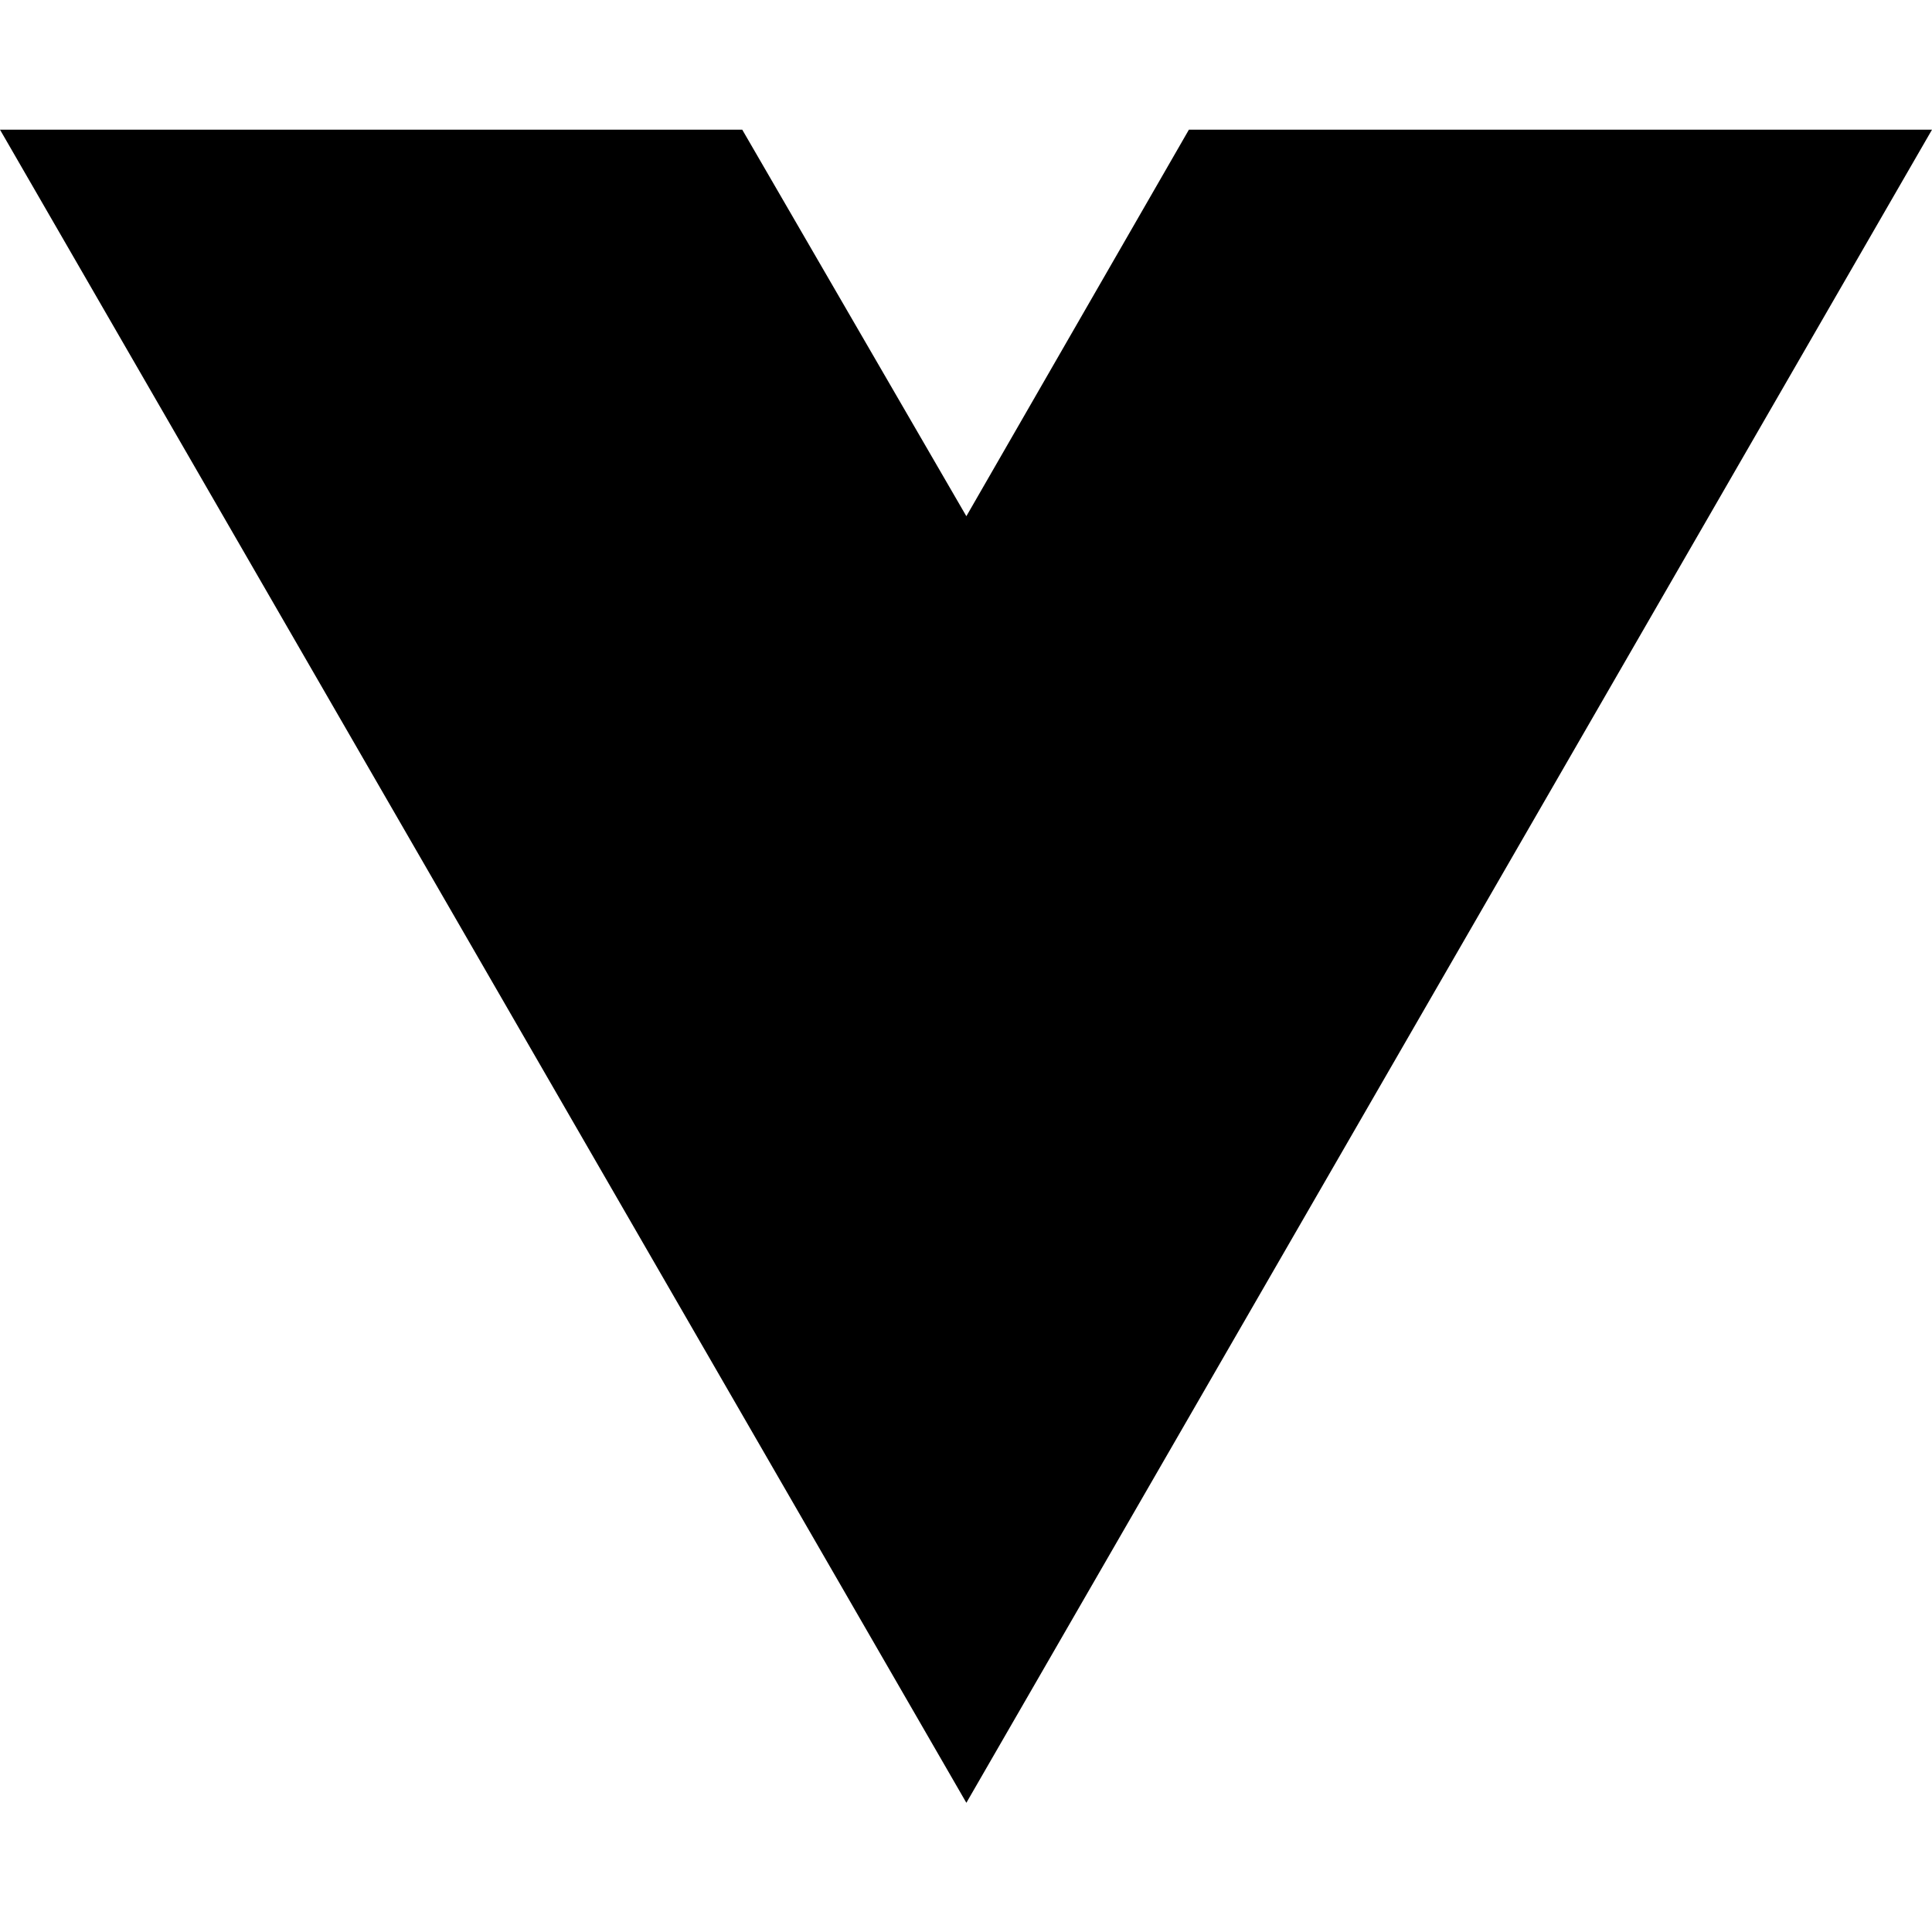
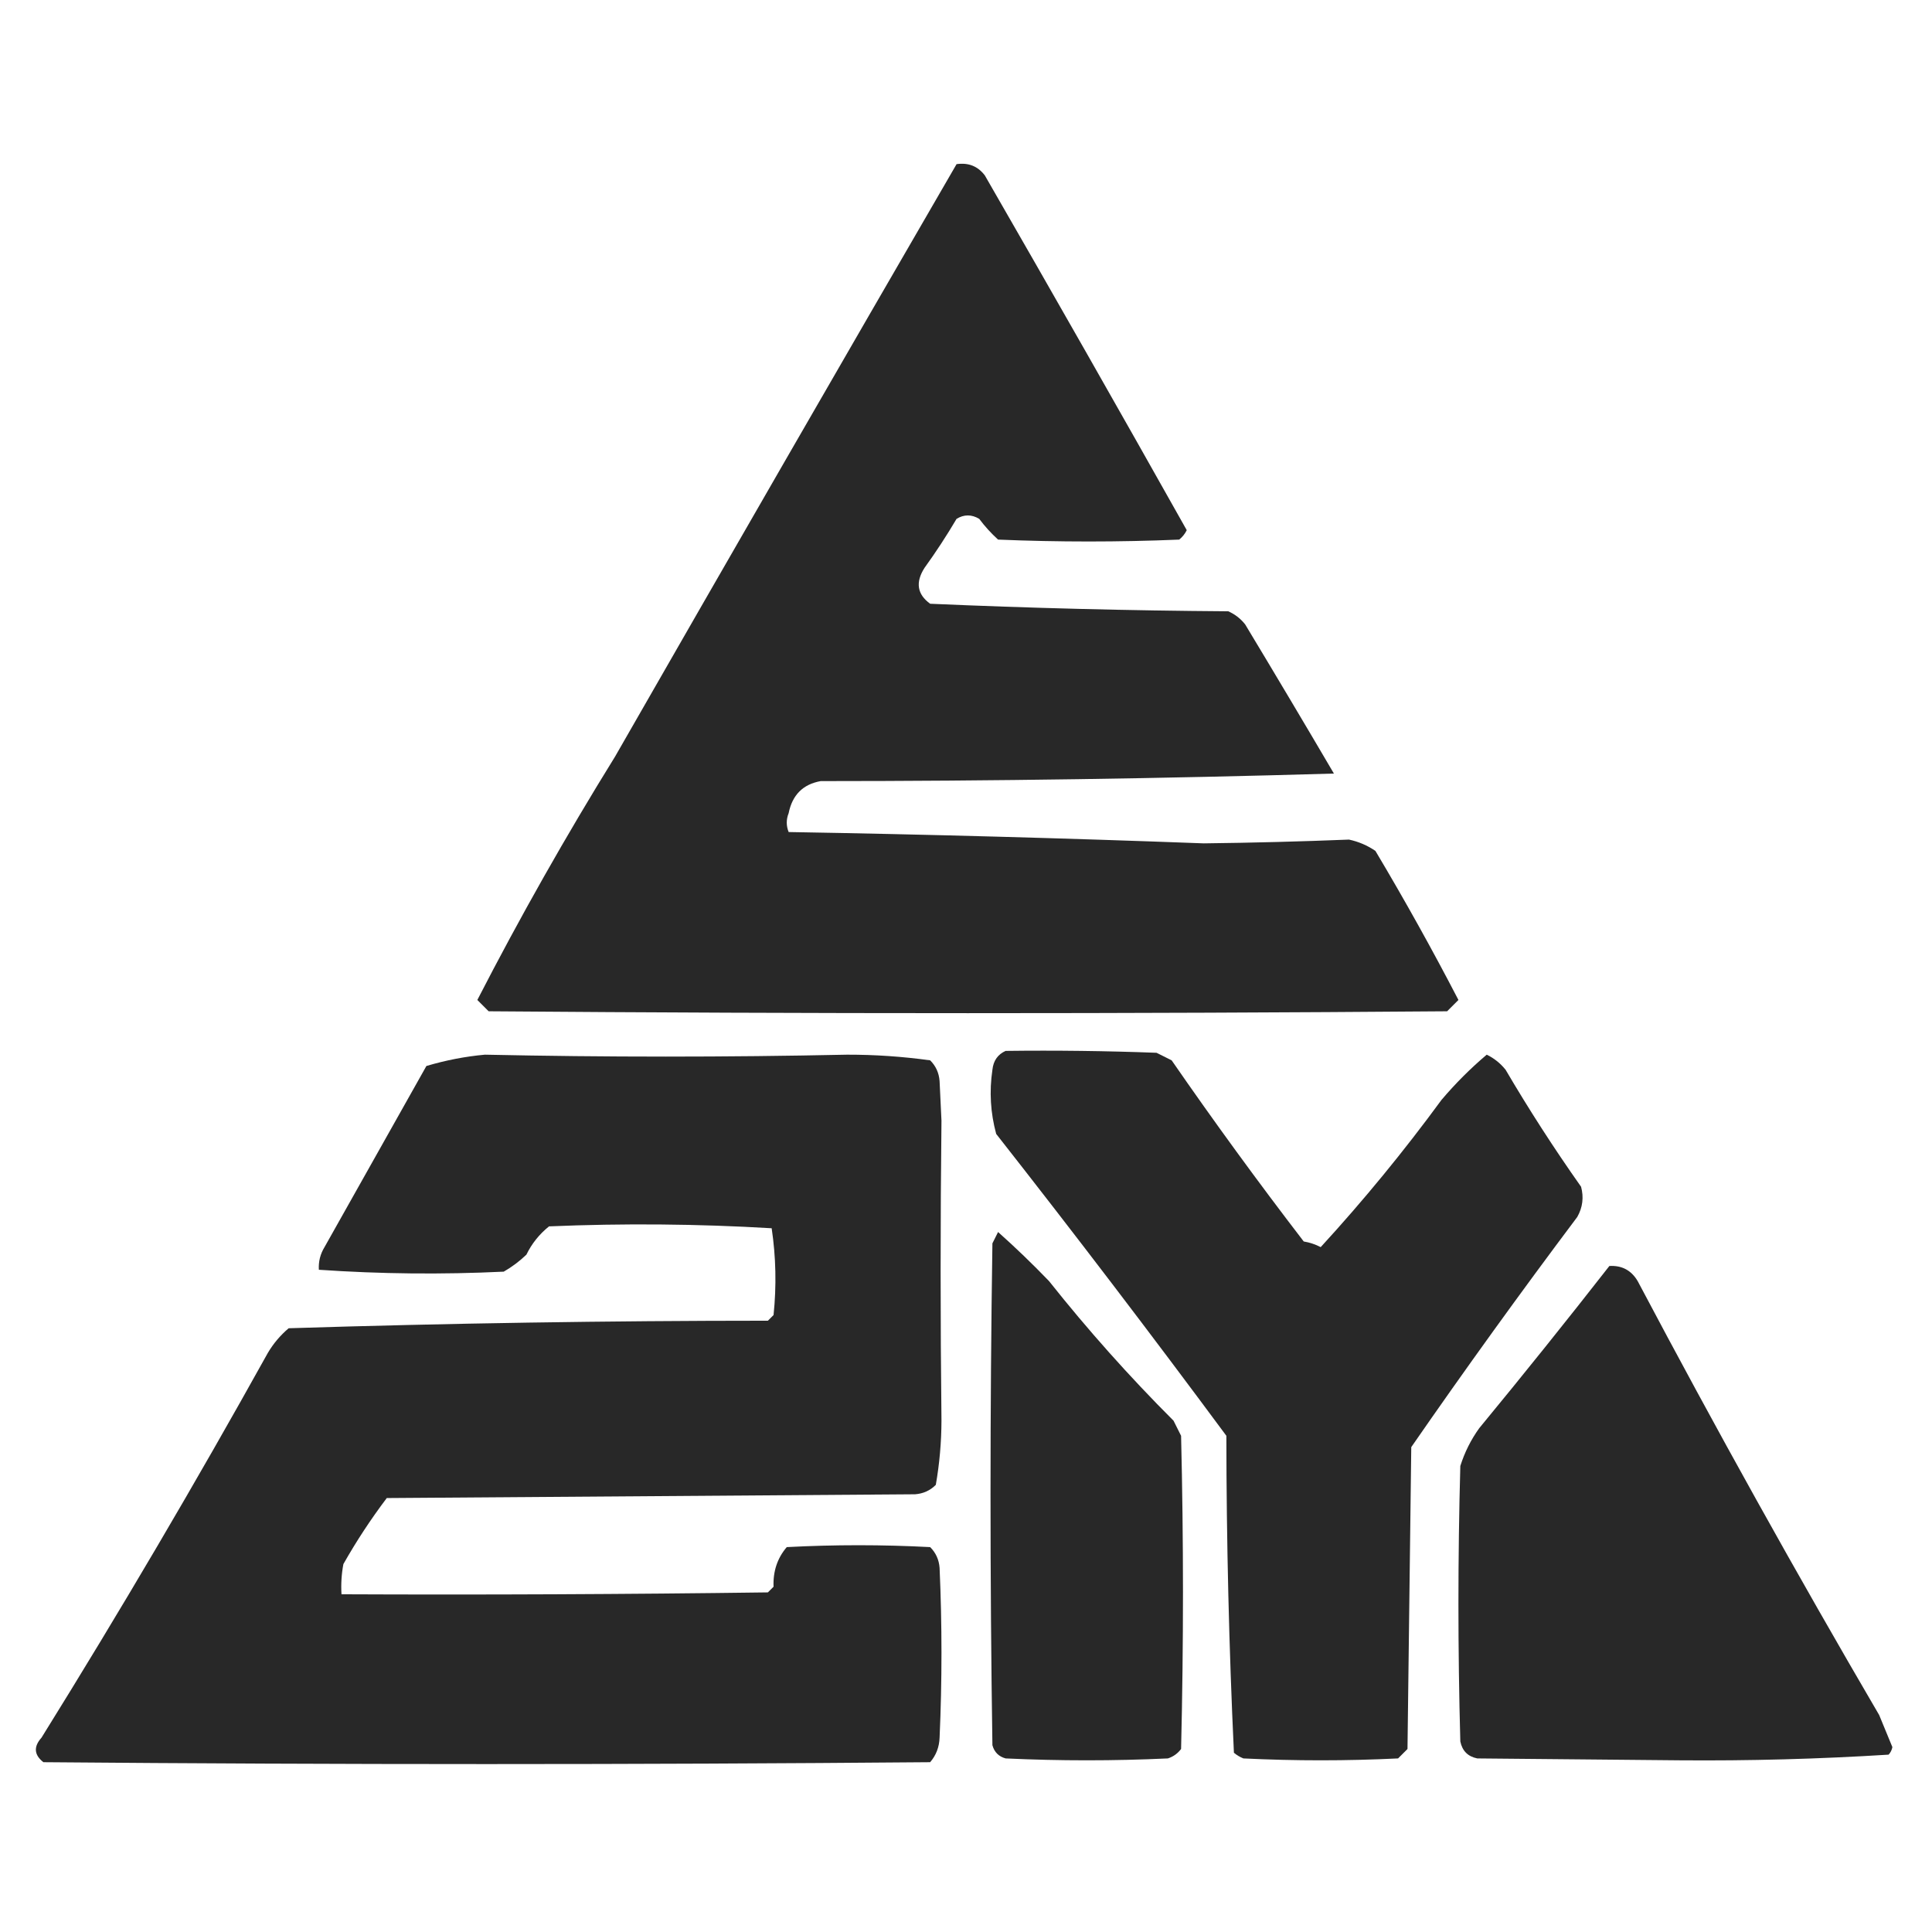
- <svg xmlns="http://www.w3.org/2000/svg" width="16" height="16" viewBox="0 0 16 16" fill="none">
-   <path d="M8.003 14.93L0 1.074H6.147L8.003 4.275L9.846 1.074H16L8.003 14.93Z" fill="black" />
+ <svg xmlns="http://www.w3.org/2000/svg" version="1.1" width="512px" height="512px" style="shape-rendering:geometricPrecision; text-rendering:geometricPrecision; image-rendering:optimizeQuality; fill-rule:evenodd; clip-rule:evenodd">
+   <g>
+     <path style="opacity:0.999" fill="#282828" d="M 253.5,43.5 C 256.652,43.047 259.152,44.047 261,46.5C 278.95,77.653 296.783,108.987 314.5,140.5C 314.023,141.478 313.357,142.311 312.5,143C 296.5,143.667 280.5,143.667 264.5,143C 262.649,141.316 260.982,139.483 259.5,137.5C 257.484,136.294 255.484,136.294 253.5,137.5C 250.863,141.968 248.03,146.302 245,150.5C 242.555,154.331 243.055,157.497 246.5,160C 272.818,161.15 299.151,161.817 325.5,162C 327.286,162.785 328.786,163.951 330,165.5C 338.126,178.988 345.959,192.154 353.5,205C 308.25,206.323 262.917,206.99 217.5,207C 212.805,207.833 209.972,210.666 209,215.5C 208.333,217.167 208.333,218.833 209,220.5C 245.627,221.123 282.294,222.123 319,223.5C 331.949,223.348 344.783,223.014 357.5,222.5C 360.056,223.051 362.389,224.051 364.5,225.5C 372.238,238.479 379.571,251.646 386.5,265C 385.5,266 384.5,267 383.5,268C 298.833,268.667 214.167,268.667 129.5,268C 128.5,267 127.5,266 126.5,265C 137.813,243.019 149.98,221.519 163,200.5C 193.087,148.013 223.254,95.68 253.5,43.5 Z" />
+   </g>
+   <g>
+     <path style="opacity:0.999" fill="#282828" d="M 266.5,278.5 C 279.837,278.333 293.171,278.5 306.5,279C 307.833,279.667 309.167,280.333 310.5,281C 321.719,297.235 333.386,313.235 345.5,329C 347.101,329.273 348.601,329.773 350,330.5C 361.37,318.102 372.037,305.102 382,291.5C 385.706,287.127 389.706,283.127 394,279.5C 395.944,280.439 397.611,281.773 399,283.5C 405.19,294.047 411.857,304.38 419,314.5C 419.755,317.303 419.422,319.97 418,322.5C 402.917,342.575 388.25,362.909 374,383.5C 373.667,410.167 373.333,436.833 373,463.5C 372.167,464.333 371.333,465.167 370.5,466C 356.833,466.667 343.167,466.667 329.5,466C 328.584,465.626 327.75,465.126 327,464.5C 325.692,436.562 325.025,408.562 325,380.5C 305.038,353.54 284.705,326.873 264,300.5C 262.483,294.92 262.149,289.253 263,283.5C 263.257,281.093 264.424,279.427 266.5,278.5 Z" />
+   </g>
+   <g>
+     <path style="opacity:0.999" fill="#282828" d="M 128.5,279.5 C 160.461,280.18 192.461,280.18 224.5,279.5C 231.873,279.49 239.206,279.99 246.5,281C 248.004,282.491 248.837,284.324 249,286.5C 249.167,290 249.333,293.5 249.5,297C 249.199,323.492 249.199,349.992 249.5,376.5C 249.483,382.213 248.983,387.88 248,393.5C 246.509,395.004 244.676,395.837 242.5,396C 195.833,396.333 149.167,396.667 102.5,397C 98.286,402.572 94.452,408.405 91,414.5C 90.503,417.146 90.336,419.813 90.5,422.5C 128.168,422.667 165.835,422.5 203.5,422C 204,421.5 204.5,421 205,420.5C 204.838,416.416 206.005,412.916 208.5,410C 221.167,409.333 233.833,409.333 246.5,410C 248.004,411.491 248.837,413.324 249,415.5C 249.667,430.5 249.667,445.5 249,460.5C 248.907,463.007 248.074,465.174 246.5,467C 168.167,467.667 89.833,467.667 11.5,467C 9.022,465.062 8.855,462.895 11,460.5C 31.82,427.006 51.82,393.006 71,358.5C 72.458,356.04 74.291,353.873 76.5,352C 118.749,350.677 161.083,350.011 203.5,350C 204,349.5 204.5,349 205,348.5C 205.8,340.784 205.633,333.117 204.5,325.5C 184.842,324.334 165.175,324.167 145.5,325C 142.922,327.074 140.922,329.574 139.5,332.5C 137.679,334.243 135.679,335.743 133.5,337C 117.135,337.789 100.802,337.622 84.5,336.5C 84.372,334.345 84.872,332.345 86,330.5C 95,314.5 104,298.5 113,282.5C 118.138,280.972 123.305,279.972 128.5,279.5 Z" />
+   </g>
+   <g>
+     <path style="opacity:1" fill="#282828" d="M 264.5,326.5 C 269.078,330.575 273.578,334.908 278,339.5C 288.287,352.454 299.287,364.788 311,376.5C 311.667,377.833 312.333,379.167 313,380.5C 313.667,408.167 313.667,435.833 313,463.5C 312.097,464.701 310.931,465.535 309.5,466C 295.167,466.667 280.833,466.667 266.5,466C 264.667,465.5 263.5,464.333 263,462.5C 262.333,418.167 262.333,373.833 263,329.5C 263.513,328.473 264.013,327.473 264.5,326.5 Z" />
+   </g>
+   <g>
+     <path style="opacity:1" fill="#282828" d="M 426.5,335.5 C 429.809,335.308 432.309,336.641 434,339.5C 454.729,378.668 476.063,417.002 498,454.5C 499.167,457.333 500.333,460.167 501.5,463C 501.355,463.772 501.022,464.439 500.5,465C 482.088,466.155 463.588,466.655 445,466.5C 427.167,466.333 409.333,466.167 391.5,466C 389.01,465.505 387.51,464.005 387,461.5C 386.333,437.167 386.333,412.833 387,388.5C 388.139,384.888 389.806,381.554 392,378.5C 403.702,364.302 415.202,349.968 426.5,335.5 Z" />
+   </g>
</svg>
